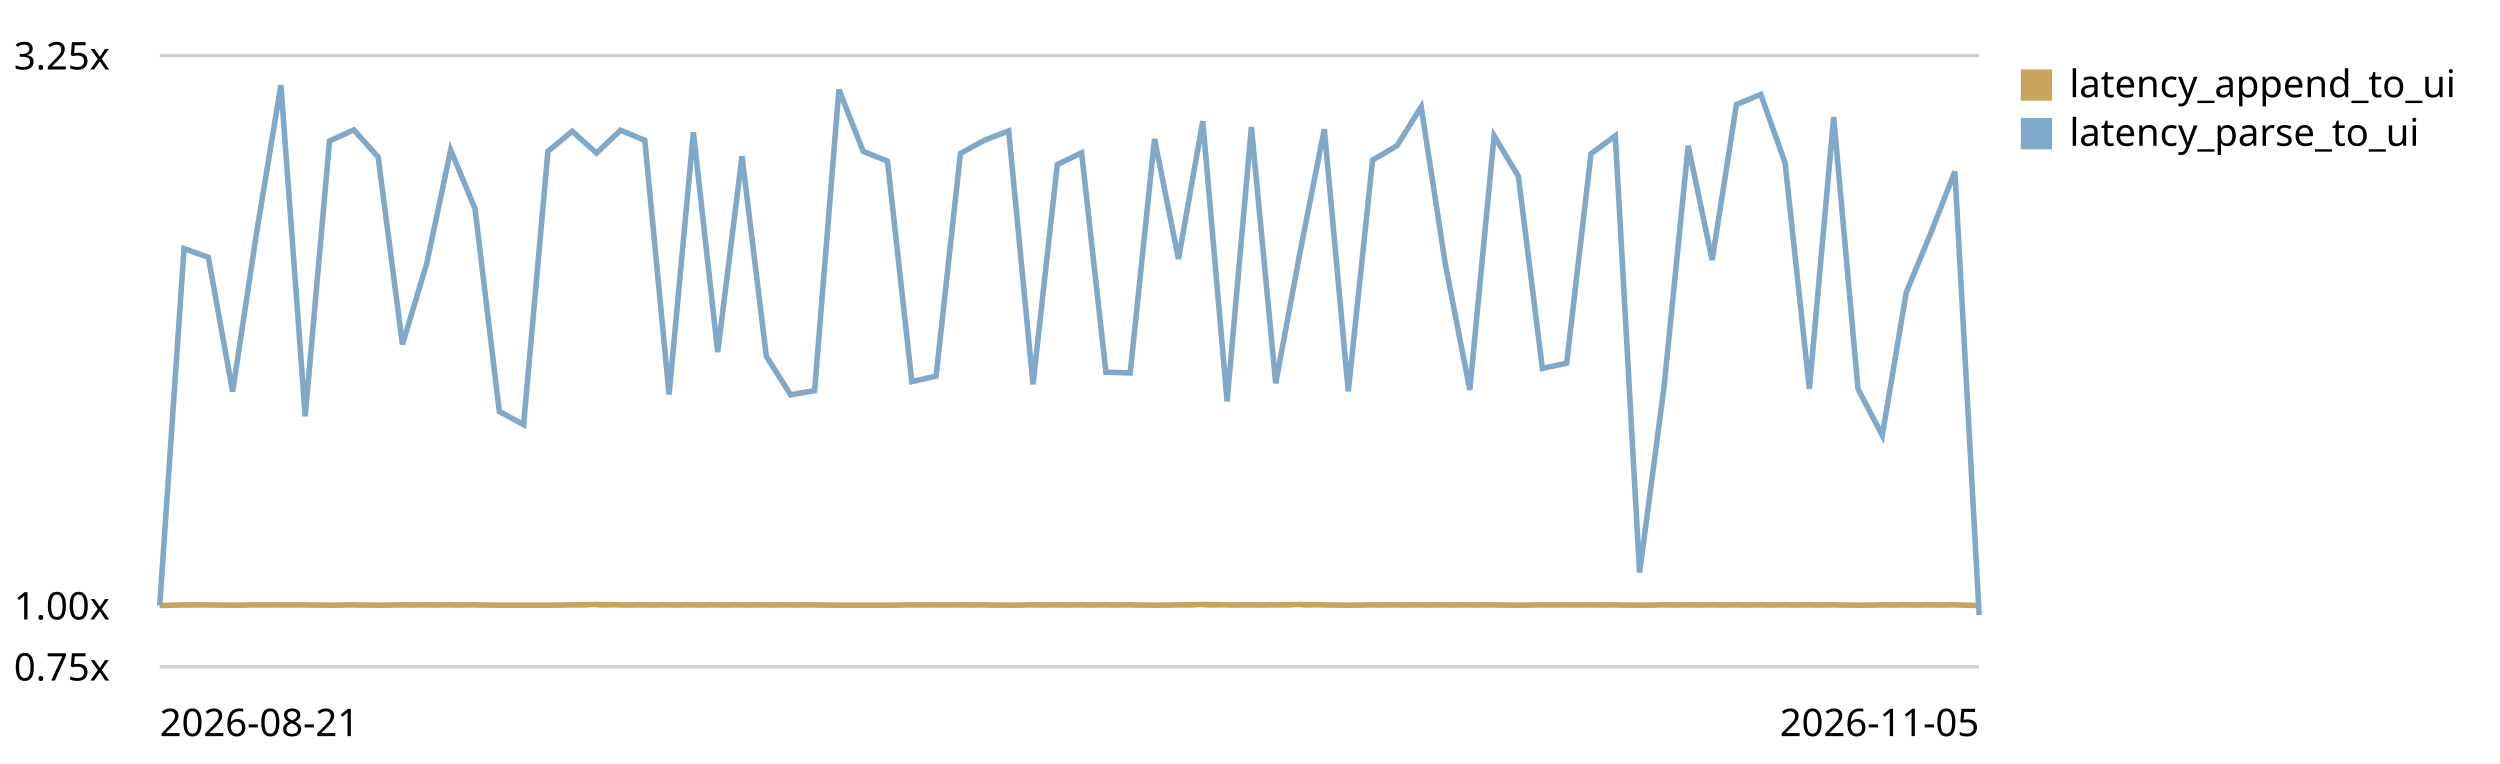
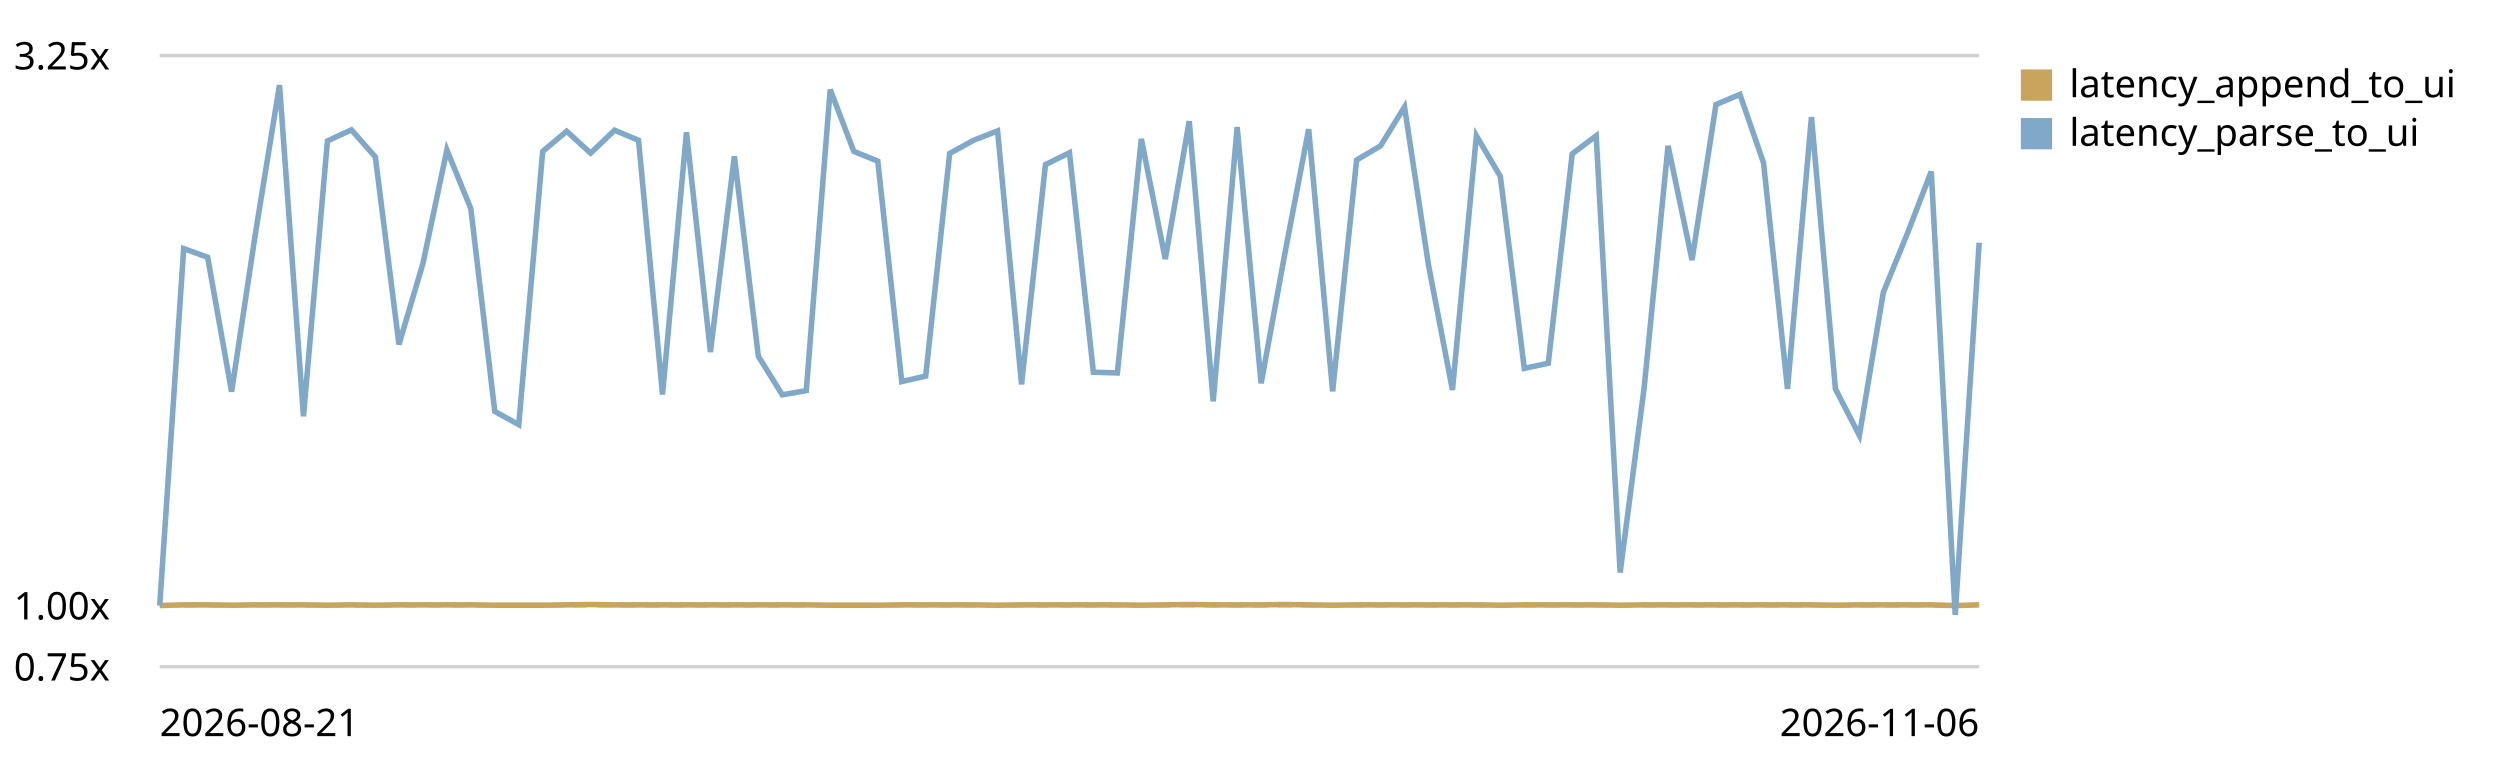
<svg xmlns="http://www.w3.org/2000/svg" viewBox="0 0 720 220" role="img" aria-label="End-to-end latency (log append -&gt; UI slot) trend, relative to the first recorded run">
  <style>text{font:11px system-ui,sans-serif;fill:currentColor}.grid{stroke:currentColor;stroke-opacity:.18}.base{stroke:currentColor;stroke-opacity:.45;stroke-dasharray:4 3}</style>
  <line class="grid" x1="46" y1="192.0" x2="570" y2="192.0" />
  <text x="4" y="196.0">0.75x</text>
  <line class="base" x1="46" y1="174.4" x2="570" y2="174.4" />
  <text x="4" y="178.4">1.00x</text>
  <line class="grid" x1="46" y1="16.0" x2="570" y2="16.0" />
  <text x="4" y="20.0">3.25x</text>
-   <path d="M46.0,174.4 L53.0,174.2 L60.0,174.2 L67.0,174.3 L73.9,174.2 L80.9,174.2 L87.9,174.2 L94.9,174.3 L101.9,174.2 L108.9,174.3 L115.9,174.2 L122.9,174.2 L129.8,174.2 L136.8,174.2 L143.8,174.3 L150.8,174.3 L157.8,174.3 L164.8,174.2 L171.8,174.1 L178.7,174.2 L185.7,174.2 L192.7,174.2 L199.7,174.2 L206.7,174.2 L213.7,174.2 L220.7,174.2 L227.7,174.2 L234.6,174.2 L241.6,174.3 L248.6,174.3 L255.6,174.3 L262.6,174.2 L269.6,174.2 L276.6,174.2 L283.5,174.2 L290.5,174.3 L297.5,174.2 L304.5,174.2 L311.5,174.2 L318.5,174.2 L325.5,174.2 L332.5,174.3 L339.4,174.2 L346.4,174.1 L353.4,174.2 L360.4,174.2 L367.4,174.2 L374.4,174.1 L381.4,174.2 L388.3,174.3 L395.3,174.2 L402.3,174.2 L409.3,174.2 L416.3,174.2 L423.3,174.2 L430.3,174.2 L437.3,174.3 L444.2,174.2 L451.2,174.2 L458.2,174.2 L465.2,174.2 L472.2,174.3 L479.2,174.2 L486.2,174.2 L493.1,174.2 L500.1,174.2 L507.1,174.2 L514.1,174.2 L521.1,174.2 L528.1,174.2 L535.1,174.3 L542.1,174.2 L549.0,174.2 L556.0,174.2 L563.0,174.2 L570.0,174.4" fill="none" stroke="#c8a45c" stroke-width="1.6" />
+   <path d="M46.0,174.4 L52.9,174.2 L59.8,174.2 L66.7,174.3 L73.6,174.2 L80.5,174.2 L87.4,174.2 L94.3,174.3 L101.2,174.2 L108.1,174.3 L114.9,174.2 L121.8,174.2 L128.7,174.2 L135.6,174.2 L142.5,174.3 L149.4,174.3 L156.3,174.3 L163.2,174.2 L170.1,174.1 L177.0,174.2 L183.9,174.2 L190.8,174.2 L197.7,174.2 L204.6,174.2 L211.5,174.2 L218.4,174.2 L225.3,174.2 L232.2,174.2 L239.1,174.3 L245.9,174.3 L252.8,174.3 L259.7,174.2 L266.6,174.2 L273.5,174.2 L280.4,174.2 L287.3,174.3 L294.2,174.2 L301.1,174.2 L308.0,174.2 L314.9,174.2 L321.8,174.2 L328.7,174.3 L335.6,174.2 L342.5,174.1 L349.4,174.2 L356.3,174.2 L363.2,174.2 L370.1,174.1 L376.9,174.2 L383.8,174.3 L390.7,174.2 L397.6,174.2 L404.5,174.2 L411.4,174.2 L418.3,174.2 L425.2,174.2 L432.1,174.3 L439.0,174.2 L445.9,174.2 L452.8,174.2 L459.7,174.2 L466.6,174.3 L473.5,174.2 L480.4,174.2 L487.3,174.2 L494.2,174.2 L501.1,174.2 L507.9,174.2 L514.8,174.2 L521.7,174.2 L528.6,174.3 L535.5,174.2 L542.4,174.2 L549.3,174.2 L556.2,174.2 L563.1,174.4 L570.0,174.2" fill="none" stroke="#c8a45c" stroke-width="1.6" />
  <rect x="582" y="20" width="9" height="9" fill="#c8a45c" />
  <text x="596" y="28">latency_append_to_ui</text>
-   <path d="M46.0,174.4 L53.0,71.6 L60.0,74.1 L67.0,112.8 L73.9,67.0 L80.9,24.5 L87.9,119.9 L94.9,40.6 L101.9,37.4 L108.9,45.2 L115.9,99.2 L122.9,75.9 L129.8,43.2 L136.8,60.1 L143.8,118.5 L150.8,122.3 L157.8,43.6 L164.8,37.8 L171.8,44.1 L178.7,37.5 L185.7,40.4 L192.7,113.6 L199.7,38.1 L206.7,101.4 L213.7,45.0 L220.7,102.6 L227.7,113.7 L234.6,112.5 L241.6,25.8 L248.6,43.6 L255.6,46.4 L262.6,109.9 L269.6,108.3 L276.6,44.2 L283.5,40.4 L290.5,37.7 L297.5,110.7 L304.5,47.4 L311.5,44.0 L318.5,107.2 L325.5,107.4 L332.5,40.0 L339.4,74.6 L346.4,34.9 L353.4,115.6 L360.4,36.6 L367.4,110.4 L374.4,72.7 L381.4,37.2 L388.3,112.7 L395.3,46.1 L402.3,42.0 L409.3,30.8 L416.3,76.3 L423.3,112.3 L430.3,39.1 L437.3,50.8 L444.2,106.1 L451.2,104.6 L458.2,44.3 L465.2,39.1 L472.2,164.9 L479.2,111.8 L486.2,42.0 L493.1,74.9 L500.1,30.1 L507.1,27.2 L514.1,46.9 L521.1,112.0 L528.1,33.7 L535.1,112.0 L542.1,125.4 L549.0,84.2 L556.0,67.3 L563.0,49.4 L570.0,177.1" fill="none" stroke="#7fa8c9" stroke-width="1.6" />
+   <path d="M46.0,174.4 L52.9,71.6 L59.8,74.1 L66.7,112.8 L73.6,67.0 L80.5,24.5 L87.4,119.9 L94.3,40.6 L101.2,37.4 L108.1,45.2 L114.9,99.2 L121.8,75.9 L128.7,43.2 L135.6,60.1 L142.5,118.5 L149.4,122.3 L156.3,43.6 L163.2,37.8 L170.1,44.1 L177.0,37.5 L183.9,40.4 L190.8,113.6 L197.7,38.1 L204.6,101.4 L211.5,45.0 L218.4,102.6 L225.3,113.7 L232.2,112.5 L239.1,25.8 L245.9,43.6 L252.8,46.4 L259.7,109.9 L266.6,108.3 L273.5,44.2 L280.4,40.4 L287.3,37.7 L294.2,110.7 L301.1,47.4 L308.0,44.0 L314.9,107.2 L321.8,107.4 L328.7,40.0 L335.6,74.6 L342.5,34.9 L349.4,115.6 L356.3,36.6 L363.2,110.4 L370.1,72.7 L376.9,37.2 L383.8,112.7 L390.7,46.1 L397.6,42.0 L404.5,30.8 L411.4,76.3 L418.3,112.3 L425.2,39.1 L432.1,50.8 L439.0,106.1 L445.9,104.6 L452.8,44.3 L459.7,39.1 L466.6,164.9 L473.5,111.8 L480.4,42.0 L487.3,74.9 L494.2,30.1 L501.1,27.2 L507.9,46.9 L514.8,112.0 L521.7,33.7 L528.6,112.0 L535.5,125.4 L542.4,84.2 L549.3,67.3 L556.2,49.4 L563.1,177.1 L570.0,69.9" fill="none" stroke="#7fa8c9" stroke-width="1.6" />
  <rect x="582" y="34" width="9" height="9" fill="#7fa8c9" />
  <text x="596" y="42">latency_parse_to_ui</text>
  <text x="46" y="212">2026-08-21</text>
-   <text x="570" y="212" text-anchor="end">2026-11-05</text>
+   <text x="570" y="212" text-anchor="end">2026-11-06</text>
</svg>
